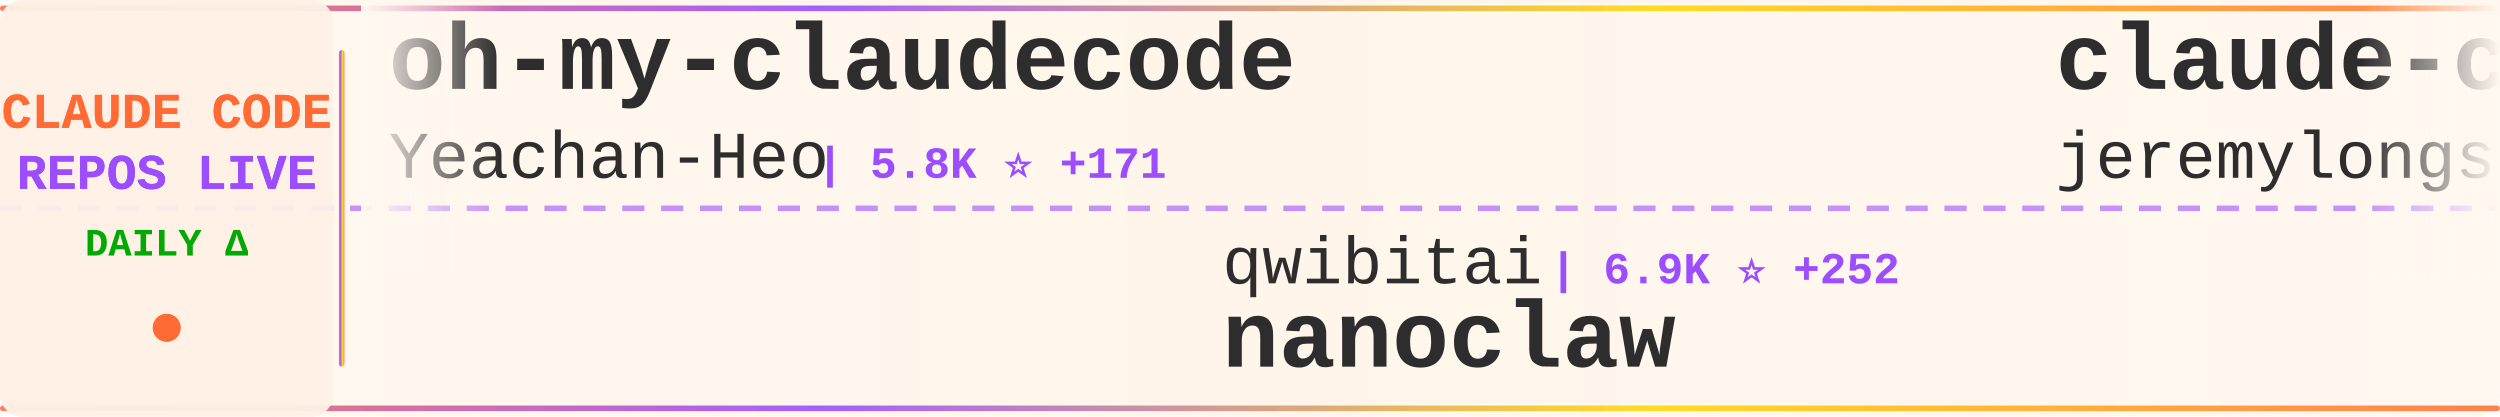
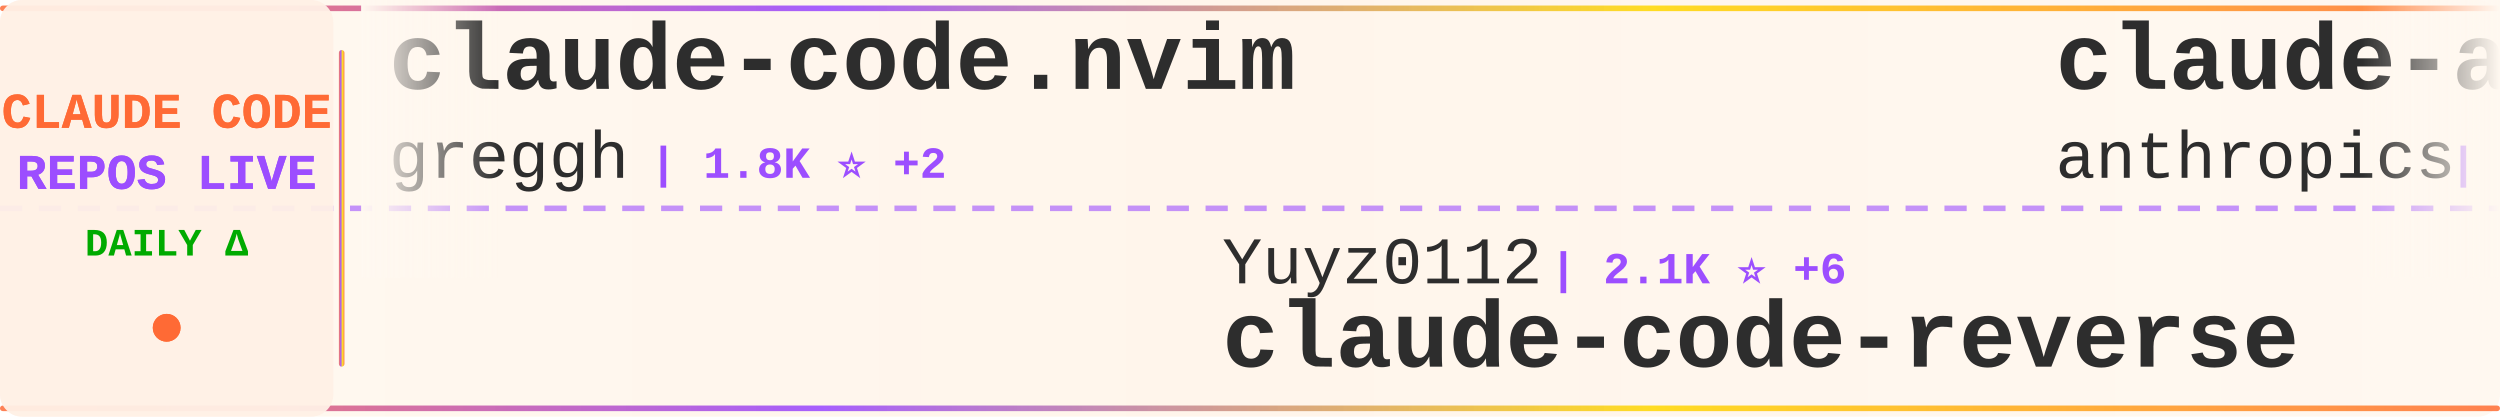
<svg xmlns="http://www.w3.org/2000/svg" width="900" height="150">
  <defs>
    <linearGradient id="tickerBg" x1="0%" y1="0%" x2="100%" y2="0%">
      <stop offset="0%" style="stop-color:#fff8f0;stop-opacity:0.98" />
      <stop offset="50%" style="stop-color:#fff5eb;stop-opacity:1" />
      <stop offset="100%" style="stop-color:#fff8f0;stop-opacity:0.98" />
    </linearGradient>
    <linearGradient id="borderGrad" x1="0%" y1="0%" x2="100%" y2="0%">
      <stop offset="0%" style="stop-color:#FF6B35;stop-opacity:0.85">
        <animate attributeName="stop-opacity" values="0.85;1;0.85" dur="2s" repeatCount="indefinite" />
      </stop>
      <stop offset="33%" style="stop-color:#9C4EFF;stop-opacity:0.9">
        <animate attributeName="stop-opacity" values="0.9;1;0.9" dur="2.2s" repeatCount="indefinite" />
      </stop>
      <stop offset="66%" style="stop-color:#FFD700;stop-opacity:0.85">
        <animate attributeName="stop-opacity" values="0.85;1;0.85" dur="1.8s" repeatCount="indefinite" />
      </stop>
      <stop offset="100%" style="stop-color:#FF6B35;stop-opacity:0.85">
        <animate attributeName="stop-opacity" values="0.85;1;0.85" dur="2s" repeatCount="indefinite" />
      </stop>
    </linearGradient>
    <filter id="textGlow">
      <feGaussianBlur stdDeviation="0.15" result="coloredBlur" />
      <feMerge>
        <feMergeNode in="coloredBlur" />
        <feMergeNode in="SourceGraphic" />
      </feMerge>
    </filter>
    <filter id="metricGlow">
      <feGaussianBlur stdDeviation="0.2" result="coloredBlur" />
      <feMerge>
        <feMergeNode in="coloredBlur" />
        <feMergeNode in="SourceGraphic" />
      </feMerge>
    </filter>
    <linearGradient id="leftFade" x1="0%" y1="0%" x2="100%" y2="0%">
      <stop offset="0%" style="stop-color:#fff8f0;stop-opacity:1" />
      <stop offset="100%" style="stop-color:#fff8f0;stop-opacity:0" />
    </linearGradient>
    <linearGradient id="rightFade" x1="0%" y1="0%" x2="100%" y2="0%">
      <stop offset="0%" style="stop-color:#fff8f0;stop-opacity:0" />
      <stop offset="100%" style="stop-color:#fff8f0;stop-opacity:1" />
    </linearGradient>
  </defs>
  <rect width="900" height="150" fill="url(#tickerBg)" rx="8" />
  <rect x="0" y="2" width="900" height="2" fill="url(#borderGrad)" rx="1" />
  <rect x="0" y="146" width="900" height="2" fill="url(#borderGrad)" rx="1" />
  <line x1="0" y1="75" x2="900" y2="75" stroke="#9C4EFF" stroke-width="2" stroke-dasharray="8 6" opacity="0.6" />
  <rect x="0" y="0" width="120" height="150" fill="#fff0e6" opacity="0.95" rx="8" />
  <text x="60" y="46" font-family="'Courier New', monospace" font-size="18" font-weight="bold" fill="#FF6B35" text-anchor="middle" filter="url(#textGlow)">
    CLAUDE CODE
  </text>
  <text x="60" y="68" font-family="'Courier New', monospace" font-size="18" font-weight="bold" fill="#9C4EFF" text-anchor="middle" filter="url(#textGlow)">
    REPOS LIVE
  </text>
  <text x="60" y="92" font-family="'Courier New', monospace" font-size="14" font-weight="bold" fill="#00aa00" text-anchor="middle">
    DAILY Δ
  </text>
  <circle cx="60" cy="118" r="5" fill="#FF6B35" filter="url(#metricGlow)">
    <animate attributeName="r" values="4;6;4" dur="1.5s" repeatCount="indefinite" />
    <animate attributeName="opacity" values="0.6;1;0.6" dur="1.5s" repeatCount="indefinite" />
  </circle>
  <rect x="122" y="18" width="2" height="114" fill="url(#borderGrad)" rx="1" />
  <clipPath id="tickerClip">
    <rect x="130" y="0" width="770" height="150" />
  </clipPath>
  <g clip-path="url(#tickerClip)">
    <g id="tickerItems">
      <animateTransform attributeName="transform" attributeType="XML" type="translate" from="0 0" to="-3000 0" dur="54s" repeatCount="indefinite" />
      <g transform="translate(0, 0)">
+         <text x="140" y="32" font-family="'Courier New', monospace" font-size="34" font-weight="bold" fill="#2d2d2d">claude-code.nvim</text>
+         <text x="140" y="64" font-family="'Courier New', monospace" font-size="24" font-weight="normal" fill="#2d2d2d" opacity="1.0">greggh</text>
+         <text x="234" y="64" font-family="'Courier New', monospace" font-size="16" font-weight="bold" fill="#9C4EFF"> | 1.8K ⭐ +2</text>
+       </g>
+       <g transform="translate(300, 0)">
+         <text x="140" y="102" font-family="'Courier New', monospace" font-size="24" font-weight="normal" fill="#2d2d2d" opacity="1.0">Yuyz0112</text>
+         <text x="258" y="102" font-family="'Courier New', monospace" font-size="16" font-weight="bold" fill="#9C4EFF"> | 2.1K ⭐ +6</text>
+         <text x="140" y="132" font-family="'Courier New', monospace" font-size="34" font-weight="bold" fill="#2d2d2d">claude-code-reverse</text>
+       </g>
+       <g transform="translate(600, 0)">
+         <text x="140" y="32" font-family="'Courier New', monospace" font-size="34" font-weight="bold" fill="#2d2d2d">claude-agent-sdk-python</text>
+         <text x="140" y="64" font-family="'Courier New', monospace" font-size="24" font-weight="normal" fill="#2d2d2d" opacity="1.0">anthropics</text>
+         <text x="282" y="64" font-family="'Courier New', monospace" font-size="16" font-weight="bold" fill="#9C4EFF"> | 4.7K ⭐ +20</text>
+       </g>
+       <g transform="translate(900, 0)">
+         <text x="140" y="102" font-family="'Courier New', monospace" font-size="24" font-weight="normal" fill="#2d2d2d" opacity="1.0">JessyTsui</text>
+         <text x="270" y="102" font-family="'Courier New', monospace" font-size="16" font-weight="bold" fill="#9C4EFF"> | 1.0K ⭐ +3</text>
+         <text x="140" y="132" font-family="'Courier New', monospace" font-size="34" font-weight="bold" fill="#2d2d2d">Claude-Code-Remote</text>
+       </g>
+       <g transform="translate(1200, 0)">
        <text x="140" y="32" font-family="'Courier New', monospace" font-size="34" font-weight="bold" fill="#2d2d2d">oh-my-claudecode</text>
        <text x="140" y="64" font-family="'Courier New', monospace" font-size="24" font-weight="normal" fill="#2d2d2d" opacity="1.0">Yeachan-Heo</text>
-         <text x="294" y="64" font-family="'Courier New', monospace" font-size="16" font-weight="bold" fill="#9C4EFF"> | 5.8K ⭐ +171</text>
-       </g>
-       <g transform="translate(300, 0)">
-         <text x="140" y="102" font-family="'Courier New', monospace" font-size="24" font-weight="normal" fill="#2d2d2d" opacity="1.0">qwibitai</text>
-         <text x="258" y="102" font-family="'Courier New', monospace" font-size="16" font-weight="bold" fill="#9C4EFF"> | 6.9K ⭐ +252</text>
-         <text x="140" y="132" font-family="'Courier New', monospace" font-size="34" font-weight="bold" fill="#2d2d2d">nanoclaw</text>
-       </g>
-       <g transform="translate(600, 0)">
-         <text x="140" y="32" font-family="'Courier New', monospace" font-size="34" font-weight="bold" fill="#2d2d2d">claude-code-plugins-plus...</text>
-         <text x="140" y="64" font-family="'Courier New', monospace" font-size="24" font-weight="normal" fill="#2d2d2d" opacity="1.0">jeremylongshore</text>
-         <text x="342" y="64" font-family="'Courier New', monospace" font-size="16" font-weight="bold" fill="#9C4EFF"> | 1.3K ⭐ +12</text>
-       </g>
-       <g transform="translate(900, 0)">
-         <text x="140" y="102" font-family="'Courier New', monospace" font-size="24" font-weight="normal" fill="#2d2d2d" opacity="1.0">wasabeef</text>
-         <text x="258" y="102" font-family="'Courier New', monospace" font-size="16" font-weight="bold" fill="#9C4EFF"> | 998 ⭐ +1</text>
-         <text x="140" y="132" font-family="'Courier New', monospace" font-size="34" font-weight="bold" fill="#2d2d2d">claude-code-cookbook</text>
-       </g>
-       <g transform="translate(1200, 0)">
-         <text x="140" y="32" font-family="'Courier New', monospace" font-size="34" font-weight="bold" fill="#2d2d2d">skills</text>
-         <text x="140" y="64" font-family="'Courier New', monospace" font-size="24" font-weight="normal" fill="#2d2d2d" opacity="1.0">anthropics</text>
-         <text x="282" y="64" font-family="'Courier New', monospace" font-size="16" font-weight="bold" fill="#9C4EFF"> | 67.4K ⭐ +795</text>
+         <text x="294" y="64" font-family="'Courier New', monospace" font-size="16" font-weight="bold" fill="#9C4EFF"> | 5.9K ⭐ +161</text>
      </g>
      <g transform="translate(1500, 0)">
-         <text x="140" y="102" font-family="'Courier New', monospace" font-size="24" font-weight="normal" fill="#2d2d2d" opacity="1.0">Maciek-roboblog</text>
-         <text x="342" y="102" font-family="'Courier New', monospace" font-size="16" font-weight="bold" fill="#9C4EFF"> | 6.5K ⭐ +19</text>
-         <text x="140" y="132" font-family="'Courier New', monospace" font-size="34" font-weight="bold" fill="#2d2d2d">Claude-Code-Usage-Monito...</text>
+         <text x="140" y="102" font-family="'Courier New', monospace" font-size="24" font-weight="normal" fill="#2d2d2d" opacity="1.0">catlog22</text>
+         <text x="258" y="102" font-family="'Courier New', monospace" font-size="16" font-weight="bold" fill="#9C4EFF"> | 1.3K ⭐ +8</text>
+         <text x="140" y="132" font-family="'Courier New', monospace" font-size="34" font-weight="bold" fill="#2d2d2d">Claude-Code-Workflow</text>
      </g>
      <g transform="translate(1800, 0)">
-         <text x="140" y="32" font-family="'Courier New', monospace" font-size="34" font-weight="bold" fill="#2d2d2d">agents</text>
-         <text x="140" y="64" font-family="'Courier New', monospace" font-size="24" font-weight="normal" fill="#2d2d2d" opacity="1.0">wshobson</text>
-         <text x="258" y="64" font-family="'Courier New', monospace" font-size="16" font-weight="bold" fill="#9C4EFF"> | 28.3K ⭐ +104</text>
+         <text x="140" y="32" font-family="'Courier New', monospace" font-size="34" font-weight="bold" fill="#2d2d2d">cc</text>
+         <text x="140" y="64" font-family="'Courier New', monospace" font-size="24" font-weight="normal" fill="#2d2d2d" opacity="1.0">kn1026</text>
+         <text x="234" y="64" font-family="'Courier New', monospace" font-size="16" font-weight="bold" fill="#9C4EFF"> | 704 ⭐ +1</text>
      </g>
      <g transform="translate(2100, 0)">
-         <text x="140" y="102" font-family="'Courier New', monospace" font-size="24" font-weight="normal" fill="#2d2d2d" opacity="1.0">centminmod</text>
-         <text x="282" y="102" font-family="'Courier New', monospace" font-size="16" font-weight="bold" fill="#9C4EFF"> | 1.8K ⭐ +16</text>
-         <text x="140" y="132" font-family="'Courier New', monospace" font-size="34" font-weight="bold" fill="#2d2d2d">my-claude-code-setup</text>
+         <text x="140" y="102" font-family="'Courier New', monospace" font-size="24" font-weight="normal" fill="#2d2d2d" opacity="1.0">PleasePrompto</text>
+         <text x="318" y="102" font-family="'Courier New', monospace" font-size="16" font-weight="bold" fill="#9C4EFF"> | 3.4K ⭐ +24</text>
+         <text x="140" y="132" font-family="'Courier New', monospace" font-size="34" font-weight="bold" fill="#2d2d2d">notebooklm-skill</text>
      </g>
      <g transform="translate(2400, 0)">
-         <text x="140" y="32" font-family="'Courier New', monospace" font-size="34" font-weight="bold" fill="#2d2d2d">idea-claude-code-gui</text>
-         <text x="140" y="64" font-family="'Courier New', monospace" font-size="24" font-weight="normal" fill="#2d2d2d" opacity="1.0">zhukunpenglinyutong</text>
-         <text x="390" y="64" font-family="'Courier New', monospace" font-size="16" font-weight="bold" fill="#9C4EFF"> | 1.2K ⭐ +10</text>
+         <text x="140" y="32" font-family="'Courier New', monospace" font-size="34" font-weight="bold" fill="#2d2d2d">awesome-claude-code-suba...</text>
+         <text x="140" y="64" font-family="'Courier New', monospace" font-size="24" font-weight="normal" fill="#2d2d2d" opacity="1.0">VoltAgent</text>
+         <text x="270" y="64" font-family="'Courier New', monospace" font-size="16" font-weight="bold" fill="#9C4EFF"> | 10.2K ⭐ +75</text>
      </g>
      <g transform="translate(2700, 0)">
-         <text x="140" y="102" font-family="'Courier New', monospace" font-size="24" font-weight="normal" fill="#2d2d2d" opacity="1.0">davila7</text>
-         <text x="246" y="102" font-family="'Courier New', monospace" font-size="16" font-weight="bold" fill="#9C4EFF"> | 20.1K ⭐ +121</text>
-         <text x="140" y="132" font-family="'Courier New', monospace" font-size="34" font-weight="bold" fill="#2d2d2d">claude-code-templates</text>
+         <text x="140" y="102" font-family="'Courier New', monospace" font-size="24" font-weight="normal" fill="#2d2d2d" opacity="1.0">anthropics</text>
+         <text x="282" y="102" font-family="'Courier New', monospace" font-size="16" font-weight="bold" fill="#9C4EFF"> | 569 ⭐</text>
+         <text x="140" y="132" font-family="'Courier New', monospace" font-size="34" font-weight="bold" fill="#2d2d2d">claude-code-base-action</text>
      </g>
      <g transform="translate(3000, 0)">
-         <text x="140" y="32" font-family="'Courier New', monospace" font-size="34" font-weight="bold" fill="#2d2d2d">oh-my-claudecode</text>
-         <text x="140" y="64" font-family="'Courier New', monospace" font-size="24" font-weight="normal" fill="#2d2d2d" opacity="1.0">Yeachan-Heo</text>
-         <text x="294" y="64" font-family="'Courier New', monospace" font-size="16" font-weight="bold" fill="#9C4EFF"> | 5.8K ⭐ +171</text>
+         <text x="140" y="32" font-family="'Courier New', monospace" font-size="34" font-weight="bold" fill="#2d2d2d">claude-code.nvim</text>
+         <text x="140" y="64" font-family="'Courier New', monospace" font-size="24" font-weight="normal" fill="#2d2d2d" opacity="1.0">greggh</text>
+         <text x="234" y="64" font-family="'Courier New', monospace" font-size="16" font-weight="bold" fill="#9C4EFF"> | 1.8K ⭐ +2</text>
      </g>
      <g transform="translate(3300, 0)">
-         <text x="140" y="102" font-family="'Courier New', monospace" font-size="24" font-weight="normal" fill="#2d2d2d" opacity="1.0">qwibitai</text>
-         <text x="258" y="102" font-family="'Courier New', monospace" font-size="16" font-weight="bold" fill="#9C4EFF"> | 6.9K ⭐ +252</text>
-         <text x="140" y="132" font-family="'Courier New', monospace" font-size="34" font-weight="bold" fill="#2d2d2d">nanoclaw</text>
+         <text x="140" y="102" font-family="'Courier New', monospace" font-size="24" font-weight="normal" fill="#2d2d2d" opacity="1.0">Yuyz0112</text>
+         <text x="258" y="102" font-family="'Courier New', monospace" font-size="16" font-weight="bold" fill="#9C4EFF"> | 2.1K ⭐ +6</text>
+         <text x="140" y="132" font-family="'Courier New', monospace" font-size="34" font-weight="bold" fill="#2d2d2d">claude-code-reverse</text>
      </g>
      <g transform="translate(3600, 0)">
-         <text x="140" y="32" font-family="'Courier New', monospace" font-size="34" font-weight="bold" fill="#2d2d2d">claude-code-plugins-plus...</text>
-         <text x="140" y="64" font-family="'Courier New', monospace" font-size="24" font-weight="normal" fill="#2d2d2d" opacity="1.0">jeremylongshore</text>
-         <text x="342" y="64" font-family="'Courier New', monospace" font-size="16" font-weight="bold" fill="#9C4EFF"> | 1.3K ⭐ +12</text>
+         <text x="140" y="32" font-family="'Courier New', monospace" font-size="34" font-weight="bold" fill="#2d2d2d">claude-agent-sdk-python</text>
+         <text x="140" y="64" font-family="'Courier New', monospace" font-size="24" font-weight="normal" fill="#2d2d2d" opacity="1.0">anthropics</text>
+         <text x="282" y="64" font-family="'Courier New', monospace" font-size="16" font-weight="bold" fill="#9C4EFF"> | 4.7K ⭐ +20</text>
      </g>
      <g transform="translate(3900, 0)">
-         <text x="140" y="102" font-family="'Courier New', monospace" font-size="24" font-weight="normal" fill="#2d2d2d" opacity="1.0">wasabeef</text>
-         <text x="258" y="102" font-family="'Courier New', monospace" font-size="16" font-weight="bold" fill="#9C4EFF"> | 998 ⭐ +1</text>
-         <text x="140" y="132" font-family="'Courier New', monospace" font-size="34" font-weight="bold" fill="#2d2d2d">claude-code-cookbook</text>
+         <text x="140" y="102" font-family="'Courier New', monospace" font-size="24" font-weight="normal" fill="#2d2d2d" opacity="1.0">JessyTsui</text>
+         <text x="270" y="102" font-family="'Courier New', monospace" font-size="16" font-weight="bold" fill="#9C4EFF"> | 1.0K ⭐ +3</text>
+         <text x="140" y="132" font-family="'Courier New', monospace" font-size="34" font-weight="bold" fill="#2d2d2d">Claude-Code-Remote</text>
      </g>
    </g>
  </g>
  <rect x="130" y="0" width="50" height="100" fill="url(#leftFade)" />
  <rect x="850" y="0" width="50" height="100" fill="url(#rightFade)" />
</svg>
